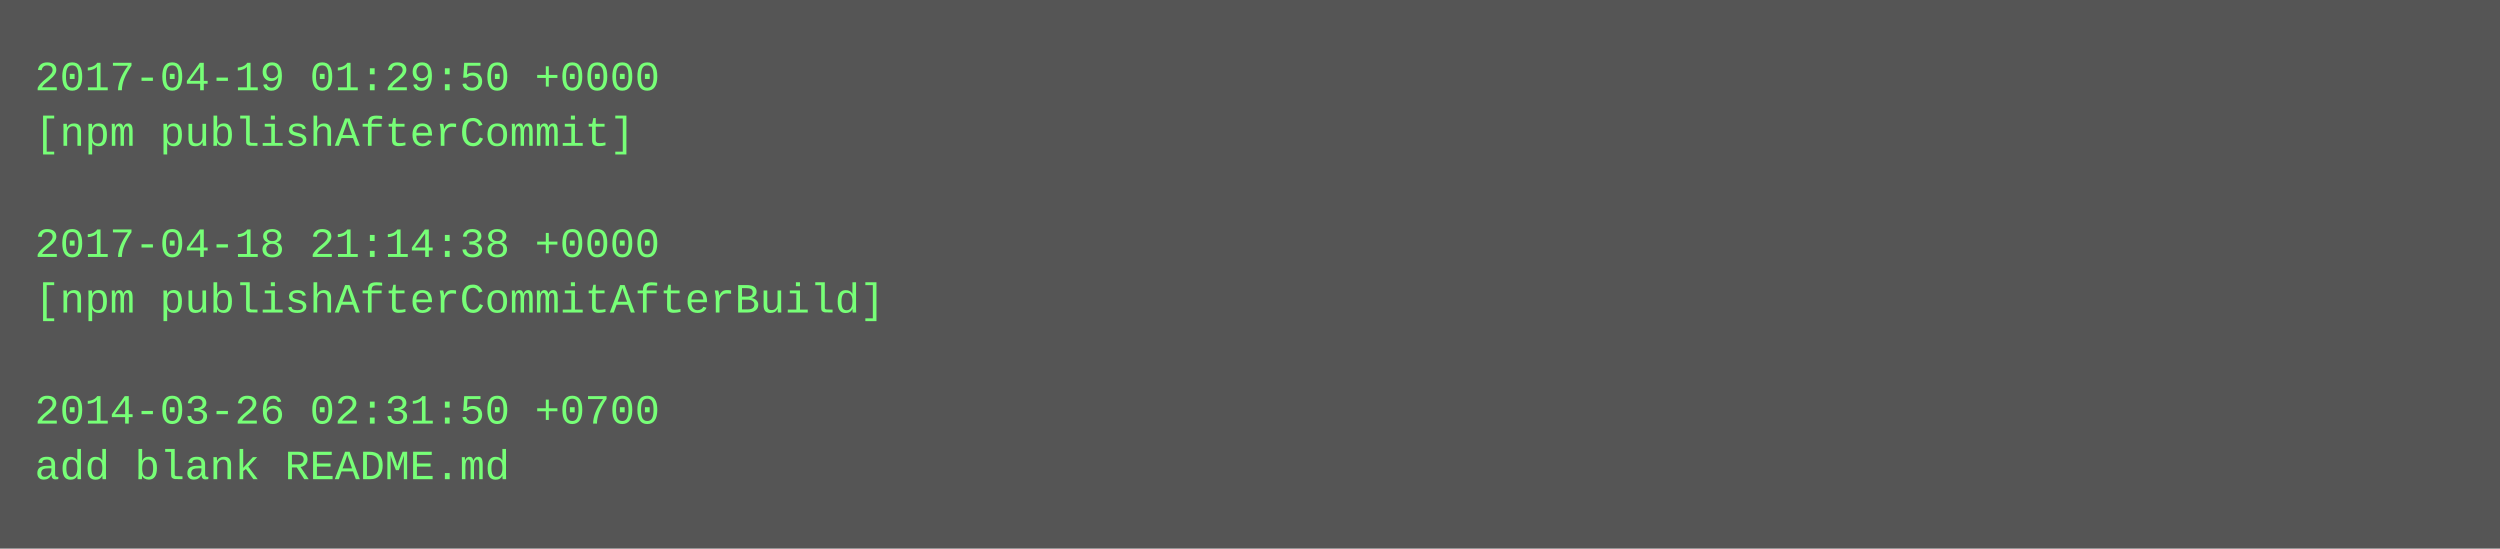
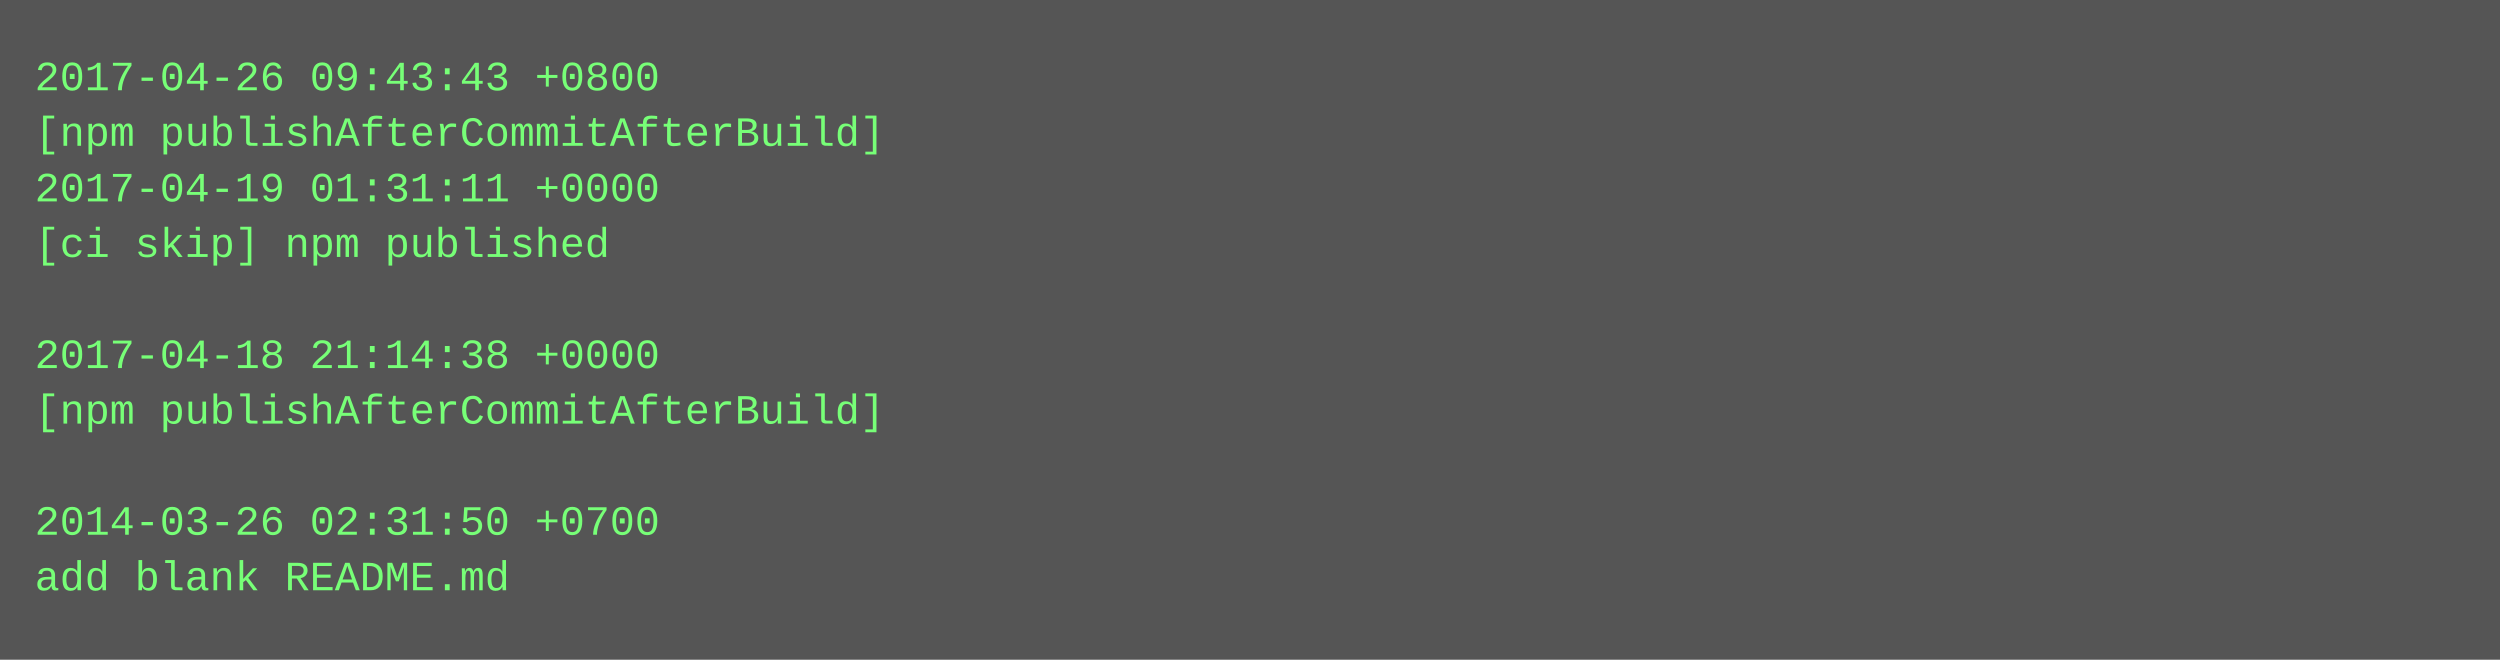
- <svg xmlns="http://www.w3.org/2000/svg" height="158" width="720">
-   <rect height="158" fill="#555" width="720" />
+ <svg xmlns="http://www.w3.org/2000/svg" height="190" width="720">
+   <rect height="190" fill="#555" width="720" />
  <text fill="#7f7" font-family="Courier New" font-size="12" xml:space="preserve">
-     <tspan x="10" y="26">2017-04-19 01:29:50 +0000</tspan>
-     <tspan x="10" y="42">[npm publishAfterCommit]</tspan>
-     <tspan x="10" y="58" />
-     <tspan x="10" y="74">2017-04-18 21:14:38 +0000</tspan>
-     <tspan x="10" y="90">[npm publishAfterCommitAfterBuild]</tspan>
-     <tspan x="10" y="106" />
-     <tspan x="10" y="122">2014-03-26 02:31:50 +0700</tspan>
-     <tspan x="10" y="138">add blank README.md</tspan>
+     <tspan x="10" y="26">2017-04-26 09:43:43 +0800</tspan>
+     <tspan x="10" y="42">[npm publishAfterCommitAfterBuild]</tspan>
+     <tspan x="10" y="58">2017-04-19 01:31:11 +0000</tspan>
+     <tspan x="10" y="74">[ci skip] npm published</tspan>
+     <tspan x="10" y="90" />
+     <tspan x="10" y="106">2017-04-18 21:14:38 +0000</tspan>
+     <tspan x="10" y="122">[npm publishAfterCommitAfterBuild]</tspan>
+     <tspan x="10" y="138" />
+     <tspan x="10" y="154">2014-03-26 02:31:50 +0700</tspan>
+     <tspan x="10" y="170">add blank README.md</tspan>
  </text>
</svg>
